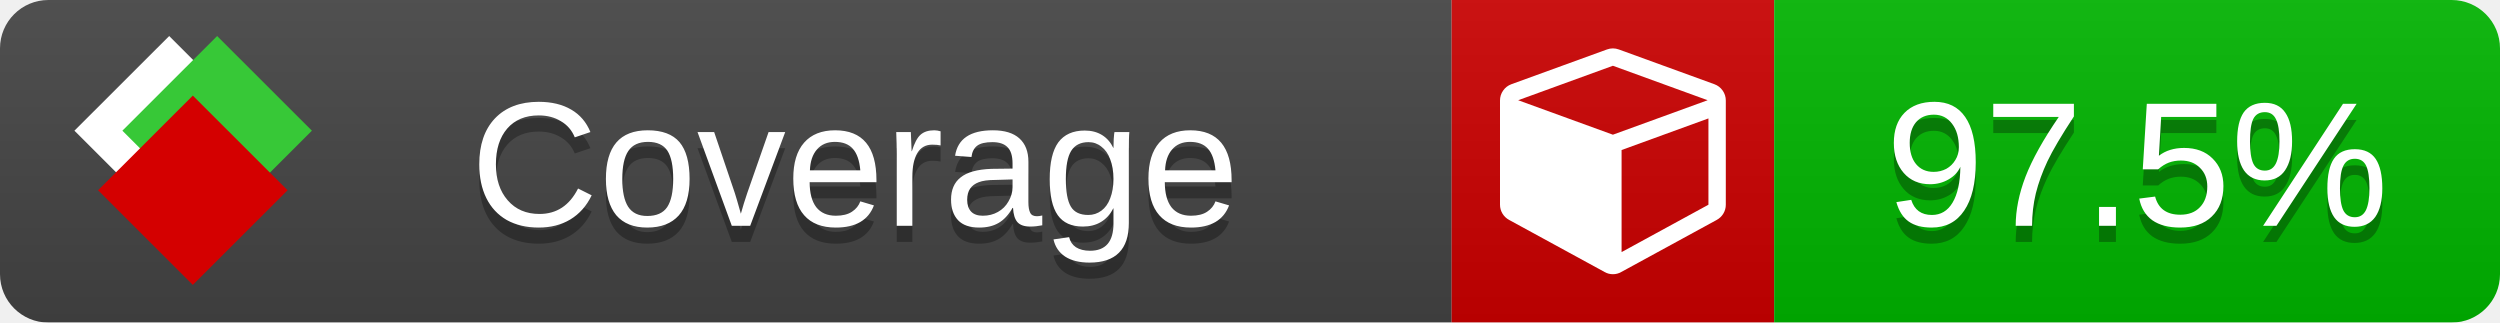
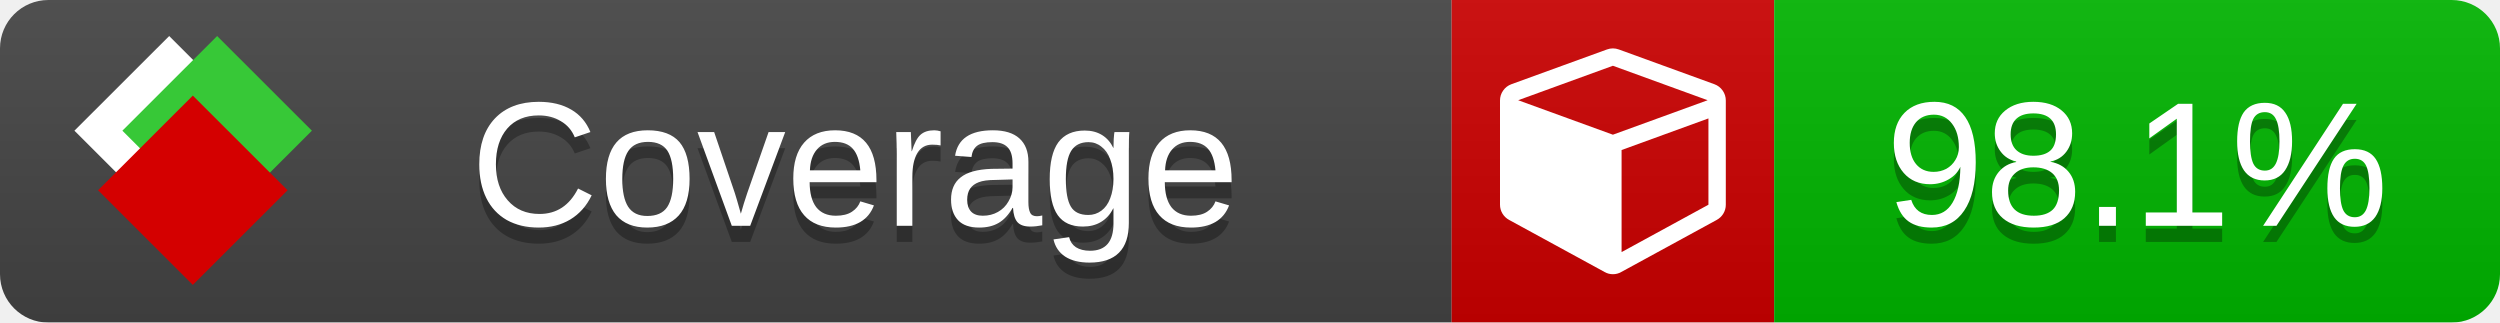
<svg xmlns="http://www.w3.org/2000/svg" xmlns:xlink="http://www.w3.org/1999/xlink" width="155" height="20">
  <style type="text/css">
          
            @keyframes fade1 {
                0% { visibility: visible; opacity: 1; }
               23% { visibility: visible; opacity: 1; }
               25% { visibility: hidden; opacity: 0; }
               48% { visibility: hidden; opacity: 0; }
               50% { visibility: hidden; opacity: 0; }
               73% { visibility: hidden; opacity: 0; }
               75% { visibility: hidden; opacity: 0; }
               98% { visibility: hidden; opacity: 0; }
              100% { visibility: visible; opacity: 1; }
            }
            @keyframes fade2 {
                0% { visibility: hidden; opacity: 0; }
               23% { visibility: hidden; opacity: 0; }
               25% { visibility: visible; opacity: 1; }
               48% { visibility: visible; opacity: 1; }
               50% { visibility: hidden; opacity: 0; }
               73% { visibility: hidden; opacity: 0; }
               75% { visibility: hidden; opacity: 0; }
               98% { visibility: hidden; opacity: 0; }
              100% { visibility: hidden; opacity: 0; }
            }
            @keyframes fade3 {
                0% { visibility: hidden; opacity: 0; }
               23% { visibility: hidden; opacity: 0; }
               25% { visibility: hidden; opacity: 0; }
               48% { visibility: hidden; opacity: 0; }
               50% { visibility: visible; opacity: 1; }
               73% { visibility: visible; opacity: 1; }
               75% { visibility: hidden; opacity: 0; }
               98% { visibility: hidden; opacity: 0; }
              100% { visibility: hidden; opacity: 0; }
            }
            @keyframes fade4 {
                0% { visibility: hidden; opacity: 0; }
               23% { visibility: hidden; opacity: 0; }
               25% { visibility: hidden; opacity: 0; }
               48% { visibility: hidden; opacity: 0; }
               50% { visibility: hidden; opacity: 0; }
               73% { visibility: hidden; opacity: 0; }
               75% { visibility: visible; opacity: 1; }
               98% { visibility: visible; opacity: 1; }
              100% { visibility: hidden; opacity: 0; }
            }
            .linecoverage {
                animation-duration: 15s;
                animation-name: fade1;
                animation-iteration-count: infinite;
            }
            .branchcoverage {
                animation-duration: 15s;
                animation-name: fade2;
                animation-iteration-count: infinite;
            }
            .methodcoverage {
                animation-duration: 15s;
                animation-name: fade3;
                animation-iteration-count: infinite;
            }
            .fullmethodcoverage {
                animation-duration: 15s;
                animation-name: fade4;
                animation-iteration-count: infinite;
            }
          
    </style>
  <defs>
    <linearGradient id="gradient" x2="0" y2="100%">
      <stop offset="0" stop-color="#bbb" stop-opacity=".1" />
      <stop offset="1" stop-opacity=".1" />
    </linearGradient>
    <linearGradient id="c">
      <stop offset="0" stop-color="#d40000" />
      <stop offset="1" stop-color="#ff2a2a" />
    </linearGradient>
    <linearGradient id="a">
      <stop offset="0" stop-color="#e0e0de" />
      <stop offset="1" stop-color="#fff" />
    </linearGradient>
    <linearGradient id="b">
      <stop offset="0" stop-color="#37c837" />
      <stop offset="1" stop-color="#217821" />
    </linearGradient>
    <linearGradient xlink:href="#a" id="e" x1="106.44" x2="69.96" y1="-11.96" y2="-46.84" gradientTransform="matrix(-.8426 -.00045 -.00045 -.8426 -94.27 -75.82)" gradientUnits="userSpaceOnUse" />
    <linearGradient xlink:href="#b" id="f" x1="56.19" x2="77.97" y1="-23.45" y2="10.62" gradientTransform="matrix(.8426 .00045 .00045 .8426 94.27 75.82)" gradientUnits="userSpaceOnUse" />
    <linearGradient xlink:href="#c" id="g" x1="79.98" x2="132.9" y1="10.79" y2="10.79" gradientTransform="matrix(.8426 .00045 .00045 .8426 94.27 75.82)" gradientUnits="userSpaceOnUse" />
    <mask id="mask">
      <rect width="155" height="20" rx="3" fill="#fff" />
    </mask>
    <g id="icon" transform="matrix(.04486 0 0 .04481 -.48 -.63)">
      <rect width="52.92" height="52.92" x="-109.72" y="-27.13" fill="url(#e)" transform="rotate(-135)" />
      <rect width="52.92" height="52.92" x="70.19" y="-39.18" fill="url(#f)" transform="rotate(45)" />
      <rect width="52.92" height="52.92" x="80.05" y="-15.74" fill="url(#g)" transform="rotate(45)" />
    </g>
  </defs>
  <g mask="url(#mask)">
    <rect x="0" y="0" width="90" height="20" fill="#444" />
    <rect x="90" y="0" width="20" height="20" fill="#c00" />
    <rect x="110" y="0" width="45" height="20" fill="#00B600" />
    <rect x="0" y="0" width="155" height="20" fill="url(#gradient)" />
  </g>
  <g>
    <path class="" fill="#fff" d="m 100.538,15.629 5.385,-2.936 v -5.351 l -5.385,1.96 z M 100,8.351 105.873,6.214 100,4.077 94.127,6.214 Z m 7,-2.12 v 6.462 q 0,0.294 -0.151,0.547 -0.151,0.252 -0.412,0.395 l -5.923,3.231 q -0.236,0.135 -0.513,0.135 -0.278,0 -0.513,-0.135 l -5.923,-3.231 Q 93.303,13.492 93.151,13.239 93,12.987 93,12.692 v -6.462 q 0,-0.337 0.194,-0.614 0.194,-0.278 0.513,-0.395 l 5.923,-2.154 q 0.185,-0.067 0.37,-0.067 0.185,0 0.37,0.067 l 5.923,2.154 q 0.32,0.118 0.513,0.395 Q 107,5.894 107,6.231 Z" />
  </g>
  <g fill="#fff" text-anchor="middle" font-family="Verdana,Arial,Geneva,sans-serif" font-size="11">
    <a xlink:href="https://github.com/danielpalme/ReportGenerator" target="_top">
      <use xlink:href="#icon" transform="translate(3,1) scale(3.5)" />
    </a>
    <text x="53" y="15" fill="#010101" fill-opacity=".3">Coverage</text>
    <text x="53" y="14" fill="#fff">Coverage</text>
-     <text class="" x="132.5" y="15" fill="#010101" fill-opacity=".3">97.5%</text>
-     <text class="" x="132.5" y="14">97.5%</text>
+     <text class="" x="132.5" y="15" fill="#010101" fill-opacity=".3">98.1%</text>
+     <text class="" x="132.5" y="14">98.1%</text>
  </g>
  <g>
    <rect class="" x="90" y="0" width="65" height="20" fill-opacity="0" />
  </g>
</svg>
